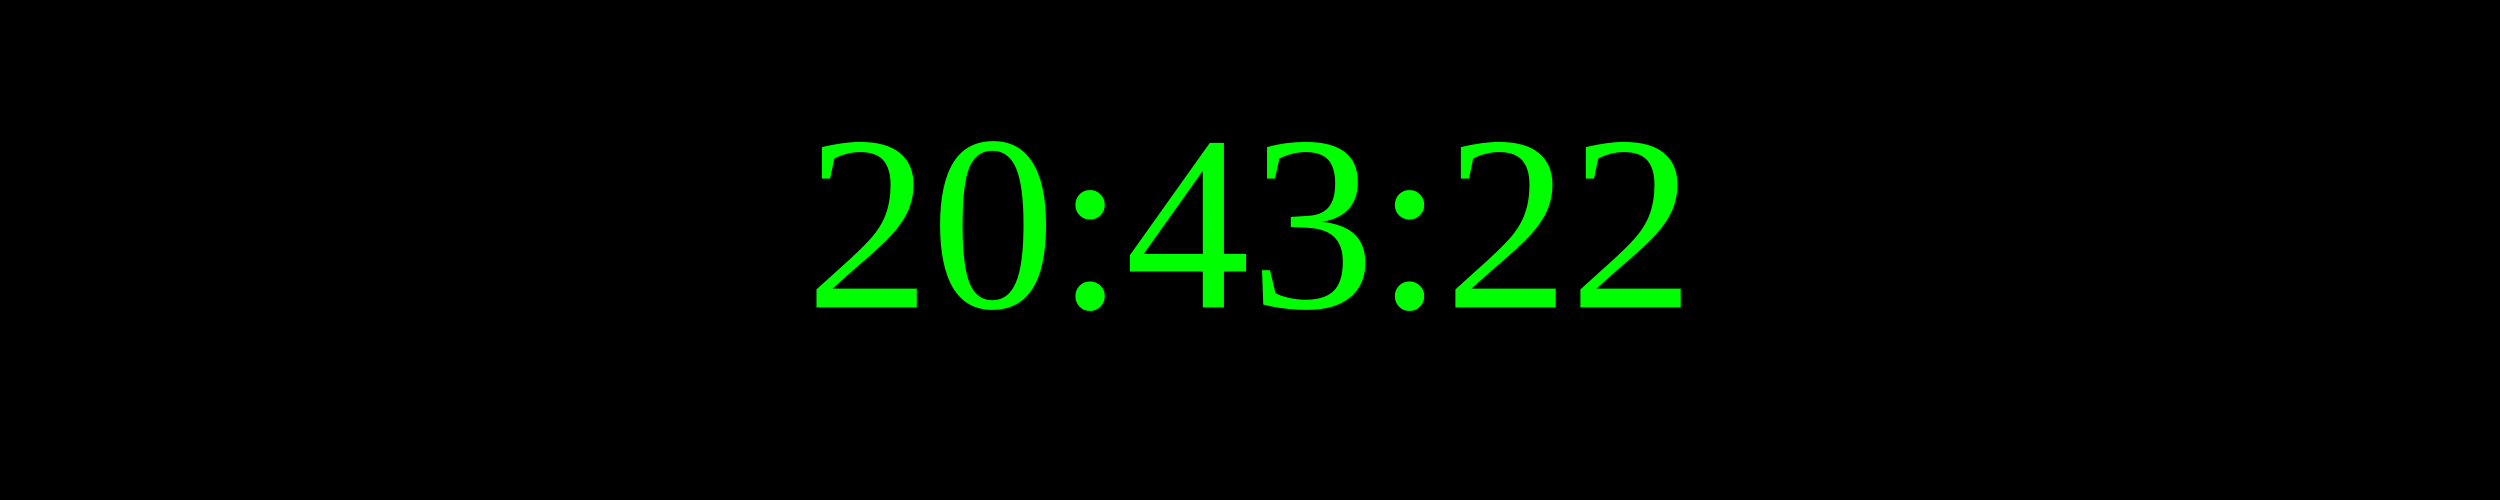
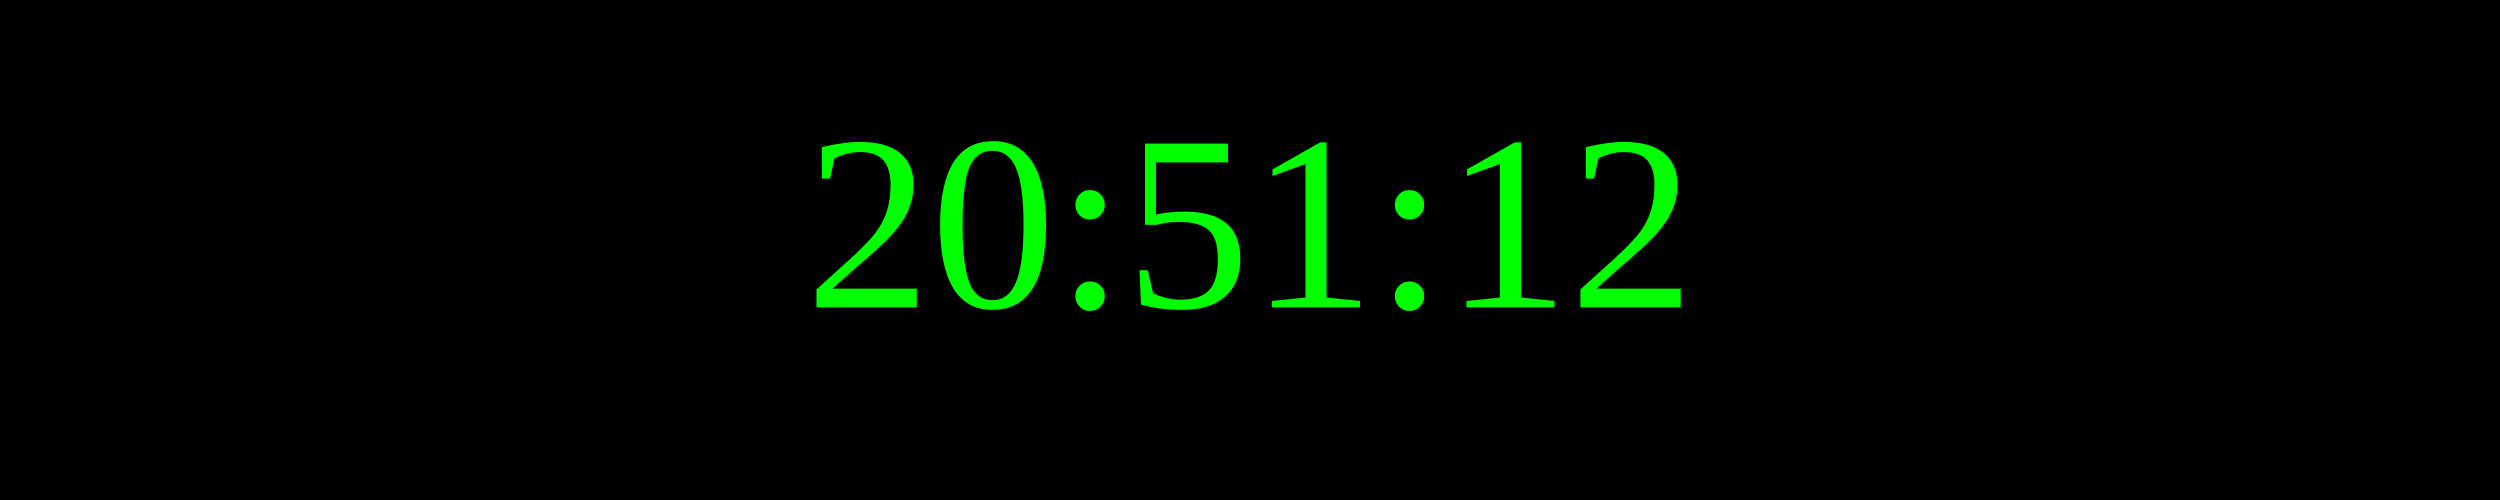
<svg xmlns="http://www.w3.org/2000/svg" width="250" height="50">
  <rect width="100%" height="100%" fill="black" />
  <text x="50%" y="50%" font-size="25" fill="lime" text-anchor="middle" dominant-baseline="middle">
- 20:43:22
+ 20:51:12
</text>
</svg>
